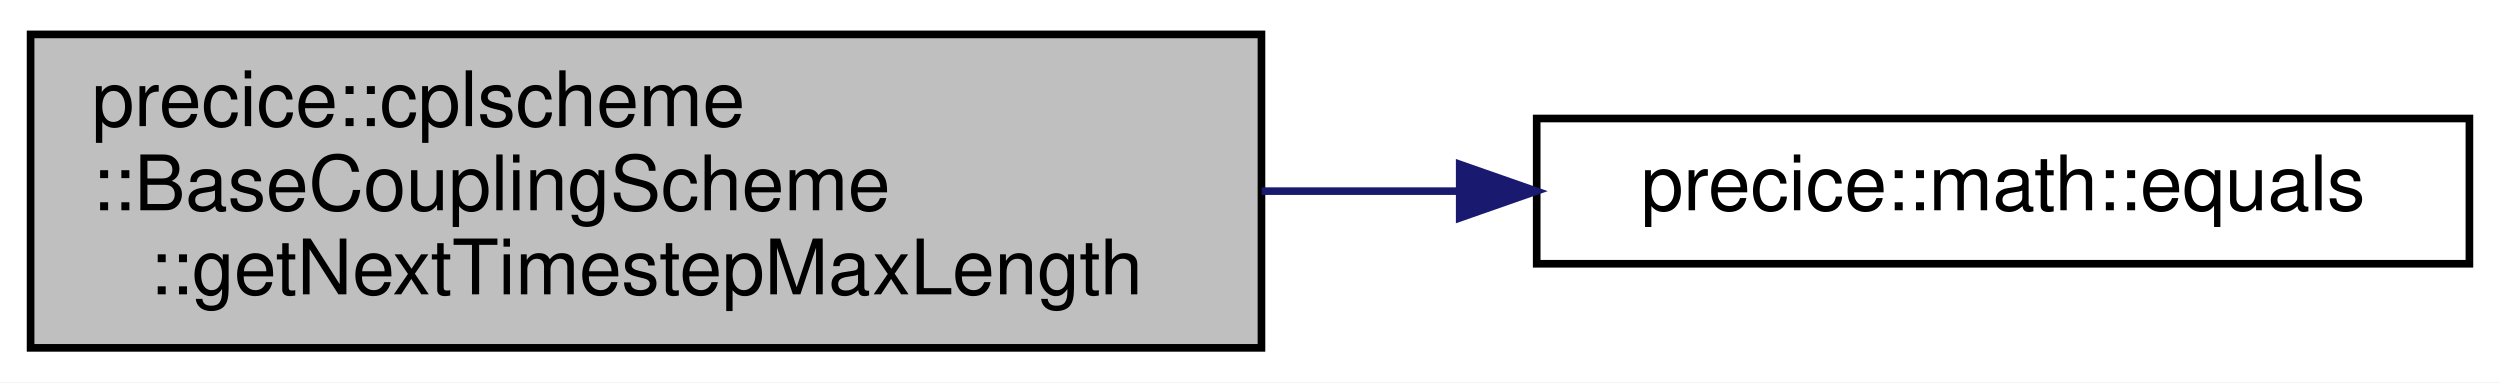
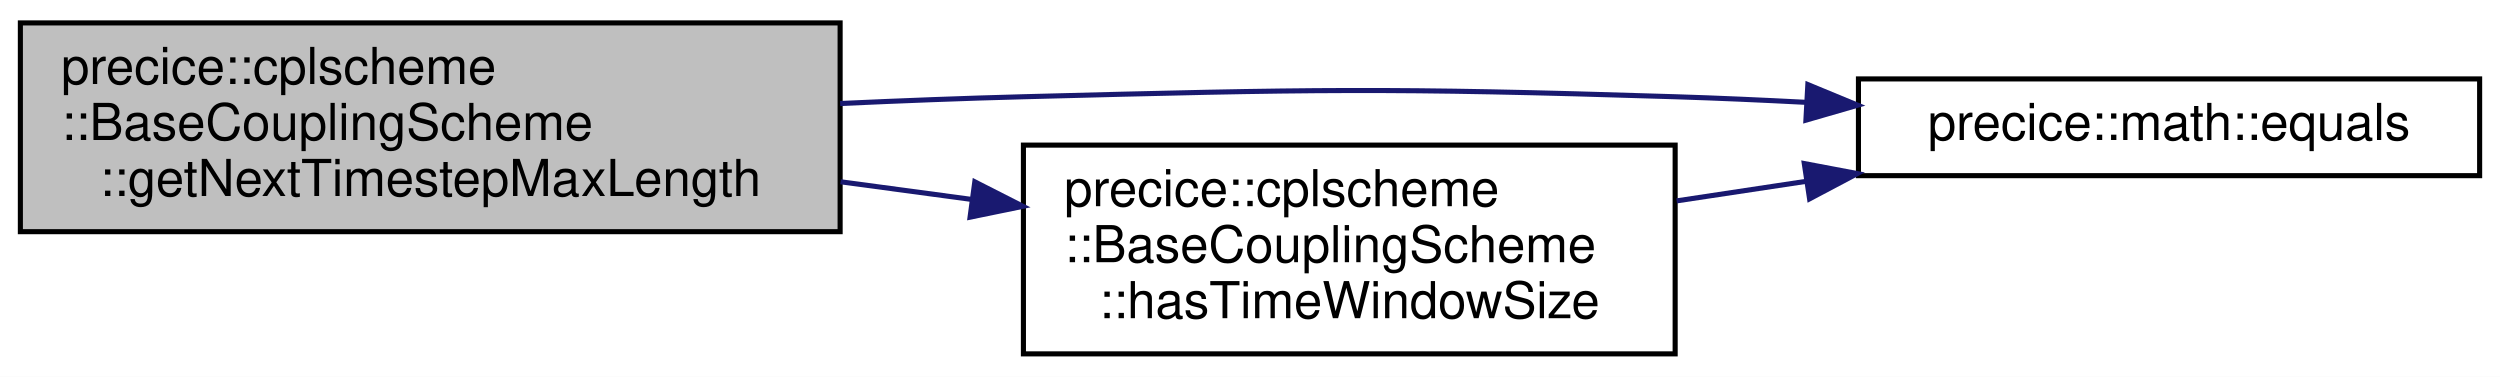
- <svg xmlns="http://www.w3.org/2000/svg" xmlns:xlink="http://www.w3.org/1999/xlink" width="327pt" height="50pt" viewBox="0.00 0.00 327.00 50.00">
-   <g id="graph0" class="graph" transform="scale(1 1) rotate(0) translate(4 46)">
-     <polygon fill="white" stroke="transparent" points="-4,4 -4,-46 323,-46 323,4 -4,4" />
+ <svg xmlns="http://www.w3.org/2000/svg" xmlns:xlink="http://www.w3.org/1999/xlink" width="491pt" height="74pt" viewBox="0.00 0.00 491.00 74.00">
+   <g id="graph0" class="graph" transform="scale(1 1) rotate(0) translate(4 70)">
+     <polygon fill="white" stroke="transparent" points="-4,4 -4,-70 487,-70 487,4 -4,4" />
    <g id="node1" class="node">
      <g id="a_node1">
        <a xlink:title="Returns the maximal length of the next timestep to be computed.">
-           <polygon fill="#bfbfbf" stroke="black" points="0,-0.5 0,-41.5 161,-41.5 161,-0.5 0,-0.5" />
-           <text text-anchor="start" x="8" y="-29.5" font-family="Helvetica,sans-Serif" font-size="10.00">precice::cplscheme</text>
-           <text text-anchor="start" x="8" y="-18.5" font-family="Helvetica,sans-Serif" font-size="10.00">::BaseCouplingScheme</text>
-           <text text-anchor="middle" x="80.5" y="-7.5" font-family="Helvetica,sans-Serif" font-size="10.00">::getNextTimestepMaxLength</text>
+           <polygon fill="#bfbfbf" stroke="black" points="0,-24.5 0,-65.5 161,-65.5 161,-24.5 0,-24.5" />
+           <text text-anchor="start" x="8" y="-53.5" font-family="Helvetica,sans-Serif" font-size="10.00">precice::cplscheme</text>
+           <text text-anchor="start" x="8" y="-42.5" font-family="Helvetica,sans-Serif" font-size="10.00">::BaseCouplingScheme</text>
+           <text text-anchor="middle" x="80.5" y="-31.5" font-family="Helvetica,sans-Serif" font-size="10.00">::getNextTimestepMaxLength</text>
        </a>
      </g>
    </g>
    <g id="node2" class="node">
      <g id="a_node2">
        <a xlink:href="namespaceprecice_1_1math.html#a0e86802cfe992deba131d789d035b5b7" target="_top" xlink:title="Compares two Eigen::MatrixBase for equality up to tolerance.">
-           <polygon fill="white" stroke="black" points="197,-11.5 197,-30.5 319,-30.5 319,-11.5 197,-11.5" />
-           <text text-anchor="middle" x="258" y="-18.5" font-family="Helvetica,sans-Serif" font-size="10.00">precice::math::equals</text>
+           <polygon fill="white" stroke="black" points="361,-35.5 361,-54.5 483,-54.5 483,-35.5 361,-35.5" />
+           <text text-anchor="middle" x="422" y="-42.5" font-family="Helvetica,sans-Serif" font-size="10.00">precice::math::equals</text>
        </a>
      </g>
    </g>
    <g id="edge1" class="edge">
-       <path fill="none" stroke="midnightblue" d="M161.03,-21C169.61,-21 178.29,-21 186.75,-21" />
-       <polygon fill="midnightblue" stroke="midnightblue" points="186.93,-24.5 196.93,-21 186.93,-17.5 186.93,-24.5" />
+       <path fill="none" stroke="midnightblue" d="M161.01,-49.67C173.06,-50.22 185.36,-50.7 197,-51 253.87,-52.48 268.14,-52.78 325,-51 333.34,-50.74 342.08,-50.35 350.74,-49.9" />
+       <polygon fill="midnightblue" stroke="midnightblue" points="351.06,-53.39 360.85,-49.34 350.68,-46.4 351.06,-53.39" />
+     </g>
+     <g id="node3" class="node">
+       <g id="a_node3">
+         <a xlink:href="classprecice_1_1cplscheme_1_1BaseCouplingScheme.html#aa1c82548c80a9c8bb129e115e0f710fe" target="_top" xlink:title="Function to check whether time window size is defined by coupling scheme.">
+           <polygon fill="white" stroke="black" points="197,-0.5 197,-41.5 325,-41.5 325,-0.5 197,-0.5" />
+           <text text-anchor="start" x="205" y="-29.5" font-family="Helvetica,sans-Serif" font-size="10.00">precice::cplscheme</text>
+           <text text-anchor="start" x="205" y="-18.5" font-family="Helvetica,sans-Serif" font-size="10.00">::BaseCouplingScheme</text>
+           <text text-anchor="middle" x="261" y="-7.5" font-family="Helvetica,sans-Serif" font-size="10.00">::hasTimeWindowSize</text>
+         </a>
+       </g>
+     </g>
+     <g id="edge2" class="edge">
+       <path fill="none" stroke="midnightblue" d="M161.09,-34.3C169.62,-33.15 178.26,-31.99 186.71,-30.85" />
+       <polygon fill="midnightblue" stroke="midnightblue" points="187.45,-34.29 196.9,-29.48 186.52,-27.35 187.45,-34.29" />
+     </g>
+     <g id="edge3" class="edge">
+       <path fill="none" stroke="midnightblue" d="M325.3,-30.55C333.7,-31.82 342.36,-33.13 350.87,-34.41" />
+       <polygon fill="midnightblue" stroke="midnightblue" points="350.36,-37.88 360.77,-35.91 351.4,-30.95 350.36,-37.88" />
    </g>
  </g>
</svg>
